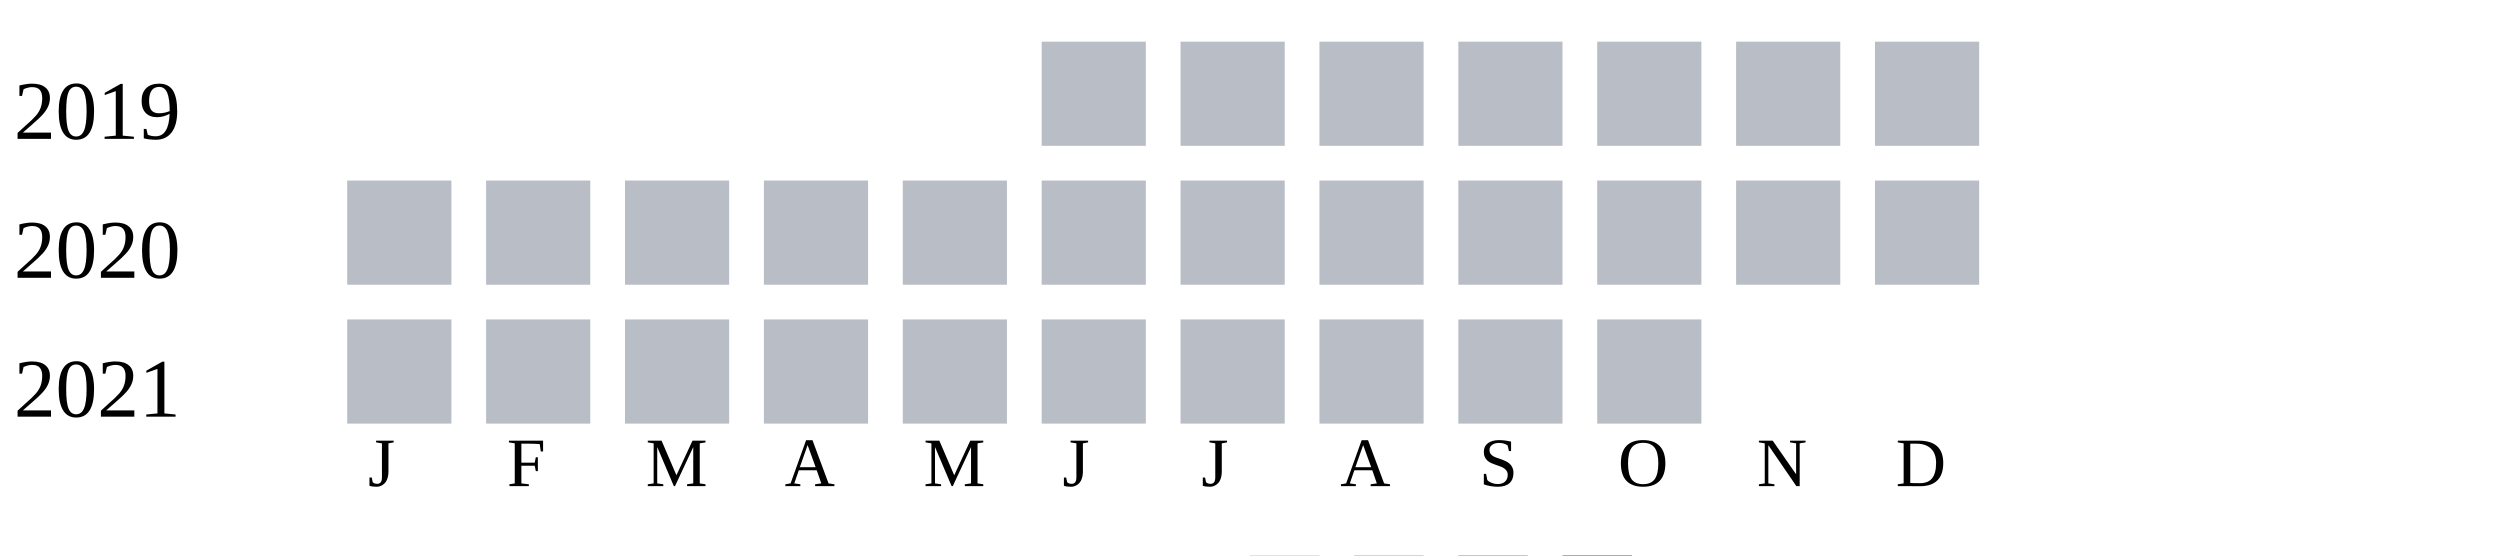
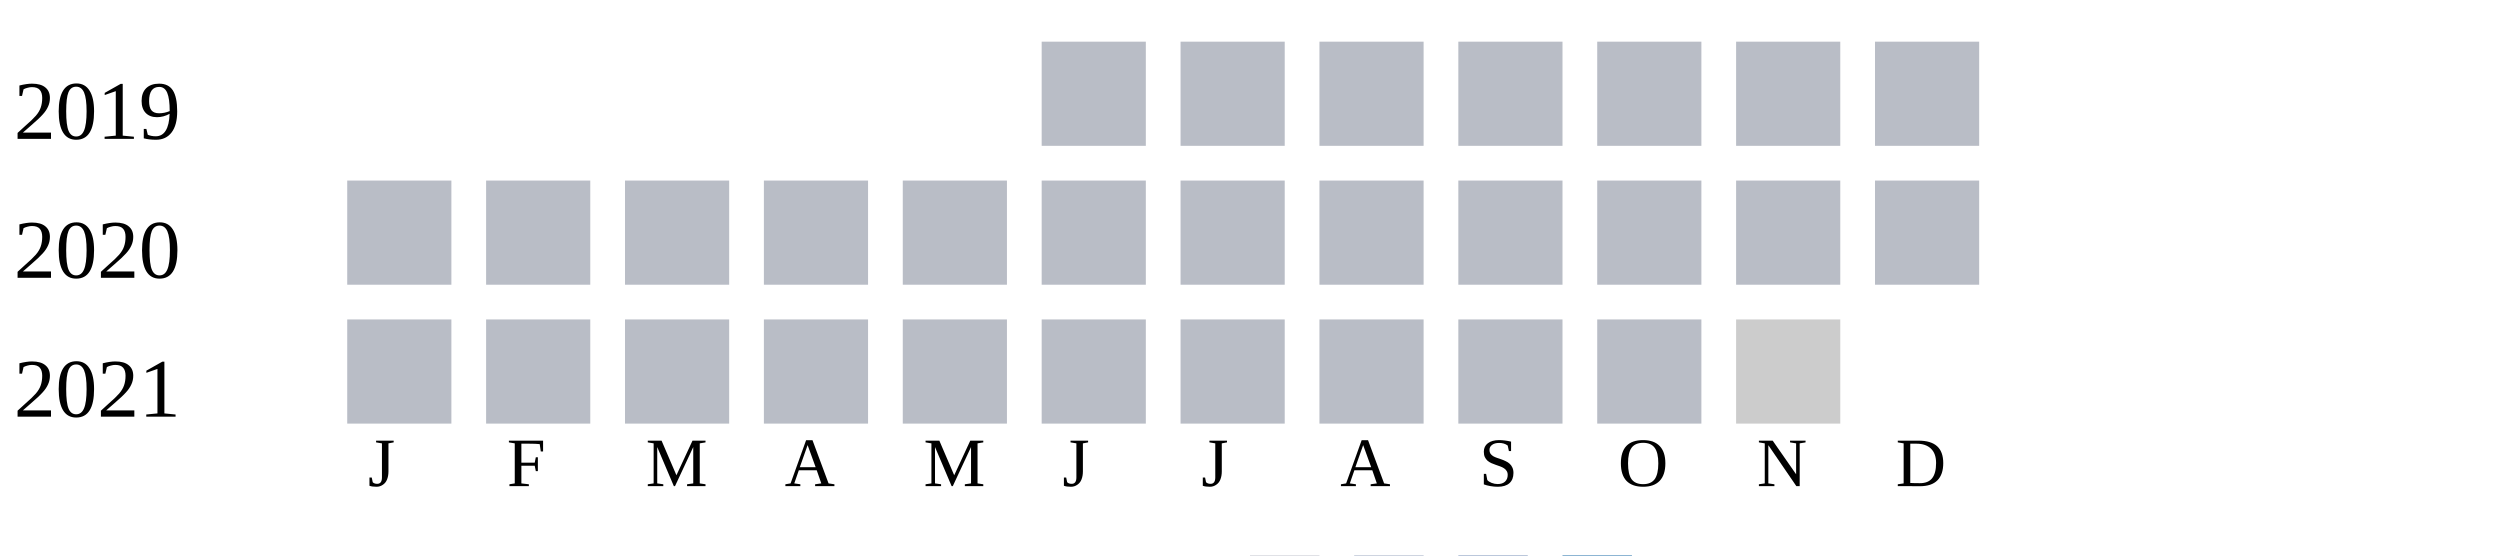
<svg xmlns="http://www.w3.org/2000/svg" width="360" height="80">
  <g transform="translate(0 0)">
    <text x="2" y="20">2019</text>
    <rect x="150" y="6" width="15" height="15" fill="#b9bdc6" />
    <rect x="170" y="6" width="15" height="15" fill="#b9bdc6" />
    <rect x="190" y="6" width="15" height="15" fill="#b9bdc6" />
    <rect x="210" y="6" width="15" height="15" fill="#b9bdc6" />
    <rect x="230" y="6" width="15" height="15" fill="#b9bdc6" />
    <rect x="250" y="6" width="15" height="15" fill="#b9bdc6" />
    <rect x="270" y="6" width="15" height="15" fill="#b9bdc6" />
  </g>
  <g transform="translate(0 20)">
    <text x="2" y="20">2020</text>
    <rect x="50" y="6" width="15" height="15" fill="#b9bdc6" />
    <rect x="70" y="6" width="15" height="15" fill="#b9bdc6" />
    <rect x="90" y="6" width="15" height="15" fill="#b9bdc6" />
    <rect x="110" y="6" width="15" height="15" fill="#b9bdc6" />
    <rect x="130" y="6" width="15" height="15" fill="#b9bdc6" />
    <rect x="150" y="6" width="15" height="15" fill="#b9bdc6" />
    <rect x="170" y="6" width="15" height="15" fill="#b9bdc6" />
    <rect x="190" y="6" width="15" height="15" fill="#b9bdc6" />
    <rect x="210" y="6" width="15" height="15" fill="#b9bdc6" />
    <rect x="230" y="6" width="15" height="15" fill="#b9bdc6" />
    <rect x="250" y="6" width="15" height="15" fill="#b9bdc6" />
    <rect x="270" y="6" width="15" height="15" fill="#b9bdc6" />
  </g>
  <g transform="translate(0 40)">
    <text x="2" y="20">2021</text>
    <rect x="50" y="6" width="15" height="15" fill="#b9bdc6" />
    <rect x="70" y="6" width="15" height="15" fill="#b9bdc6" />
    <rect x="90" y="6" width="15" height="15" fill="#b9bdc6" />
    <rect x="110" y="6" width="15" height="15" fill="#b9bdc6" />
    <rect x="130" y="6" width="15" height="15" fill="#b9bdc6" />
    <rect x="150" y="6" width="15" height="15" fill="#b9bdc6" />
    <rect x="170" y="6" width="15" height="15" fill="#b9bdc6" />
    <rect x="190" y="6" width="15" height="15" fill="#b9bdc6" />
    <rect x="210" y="6" width="15" height="15" fill="#b9bdc6" />
    <rect x="230" y="6" width="15" height="15" fill="#b9bdc6" />
+     <rect x="250" y="6" width="15" height="15" fill="#cccccc" />
  </g>
  <text style="font-size: 10px; text-align: center" x="53" y="70">J</text>
  <text style="font-size: 10px; text-align: center" x="73" y="70">F</text>
  <text style="font-size: 10px; text-align: center" x="93" y="70">M</text>
  <text style="font-size: 10px; text-align: center" x="113" y="70">A</text>
  <text style="font-size: 10px; text-align: center" x="133" y="70">M</text>
  <text style="font-size: 10px; text-align: center" x="153" y="70">J</text>
  <text style="font-size: 10px; text-align: center" x="173" y="70">J</text>
  <text style="font-size: 10px; text-align: center" x="193" y="70">A</text>
  <text style="font-size: 10px; text-align: center" x="213" y="70">S</text>
  <text style="font-size: 10px; text-align: center" x="233" y="70">O</text>
  <text style="font-size: 10px; text-align: center" x="253" y="70">N</text>
  <text style="font-size: 10px; text-align: center" x="273" y="70">D</text>
  <text style="font-size: 10px;" x="155" y="89">Less</text>
  <rect fill="#b9bdc6" width="10" height="10" x="180" y="80" />
  <rect fill="#919fba" width="10" height="10" x="195" y="80" />
  <rect fill="#6882ae" width="10" height="10" x="210" y="80" />
  <rect fill="#005a9c" width="10" height="10" x="225" y="80" />
  <text x="240" y="89" style="font-size: 10px;">More</text>
</svg>
